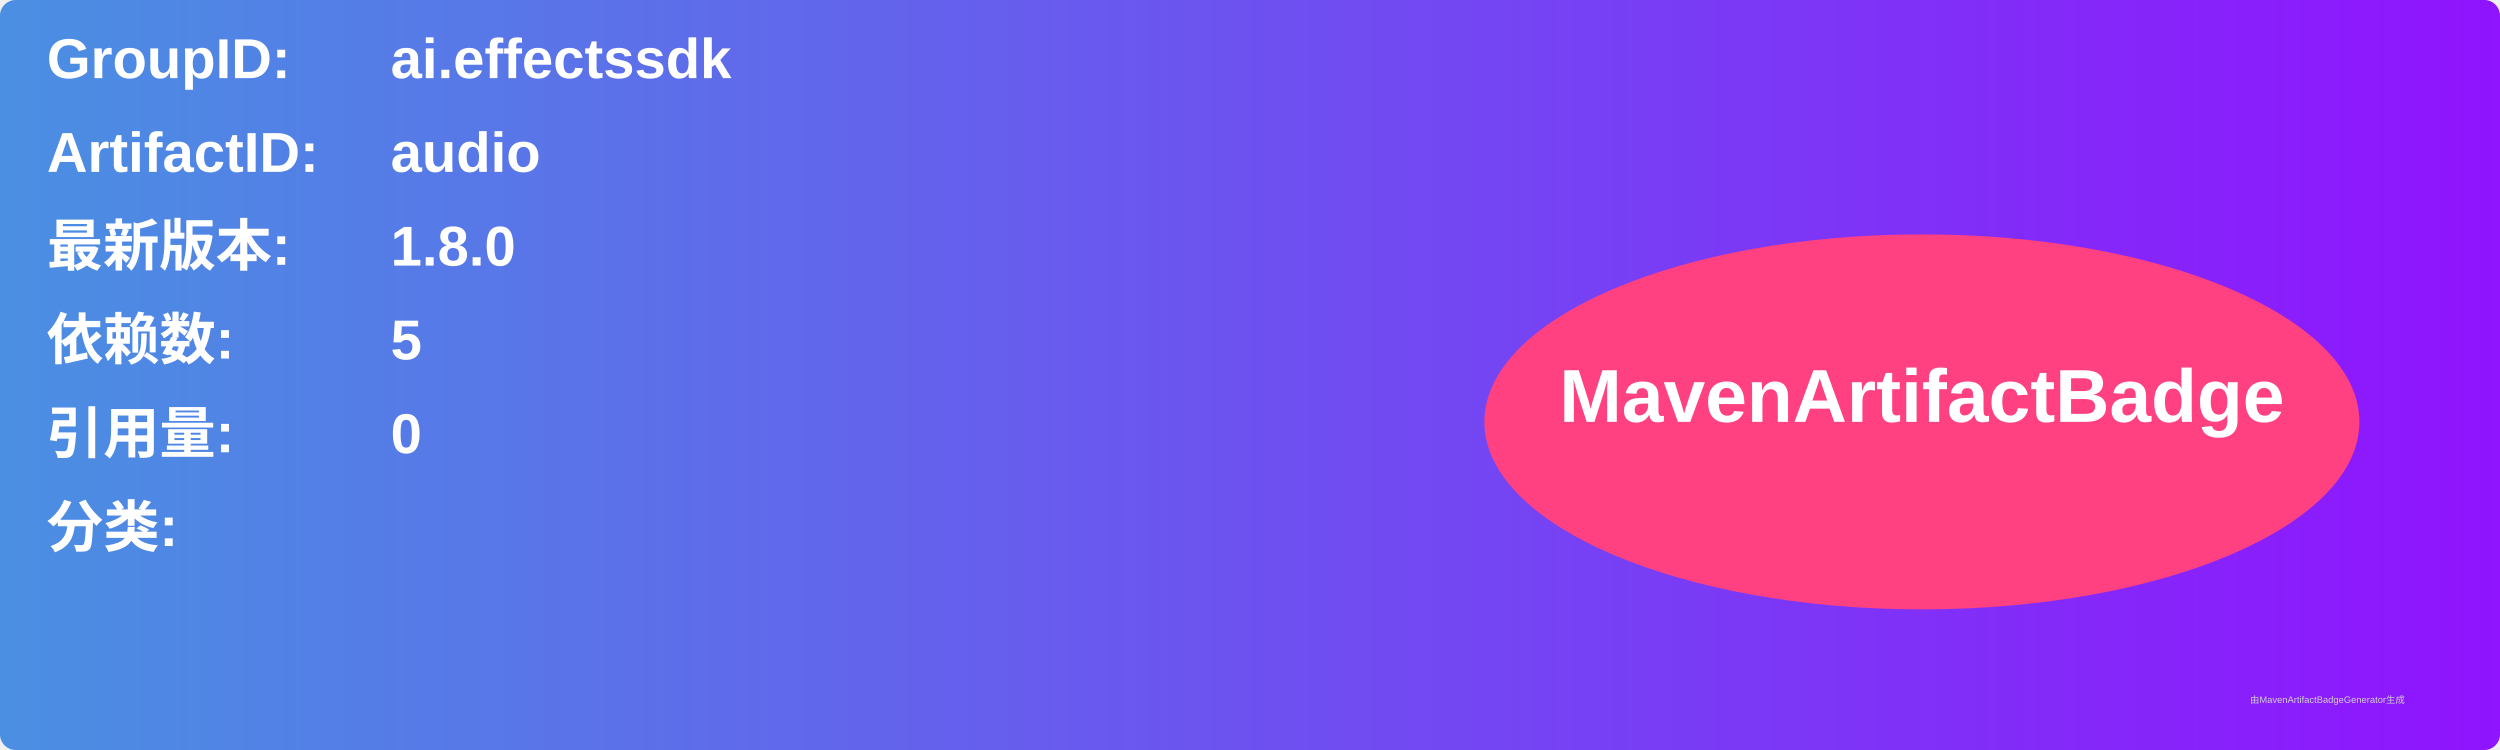
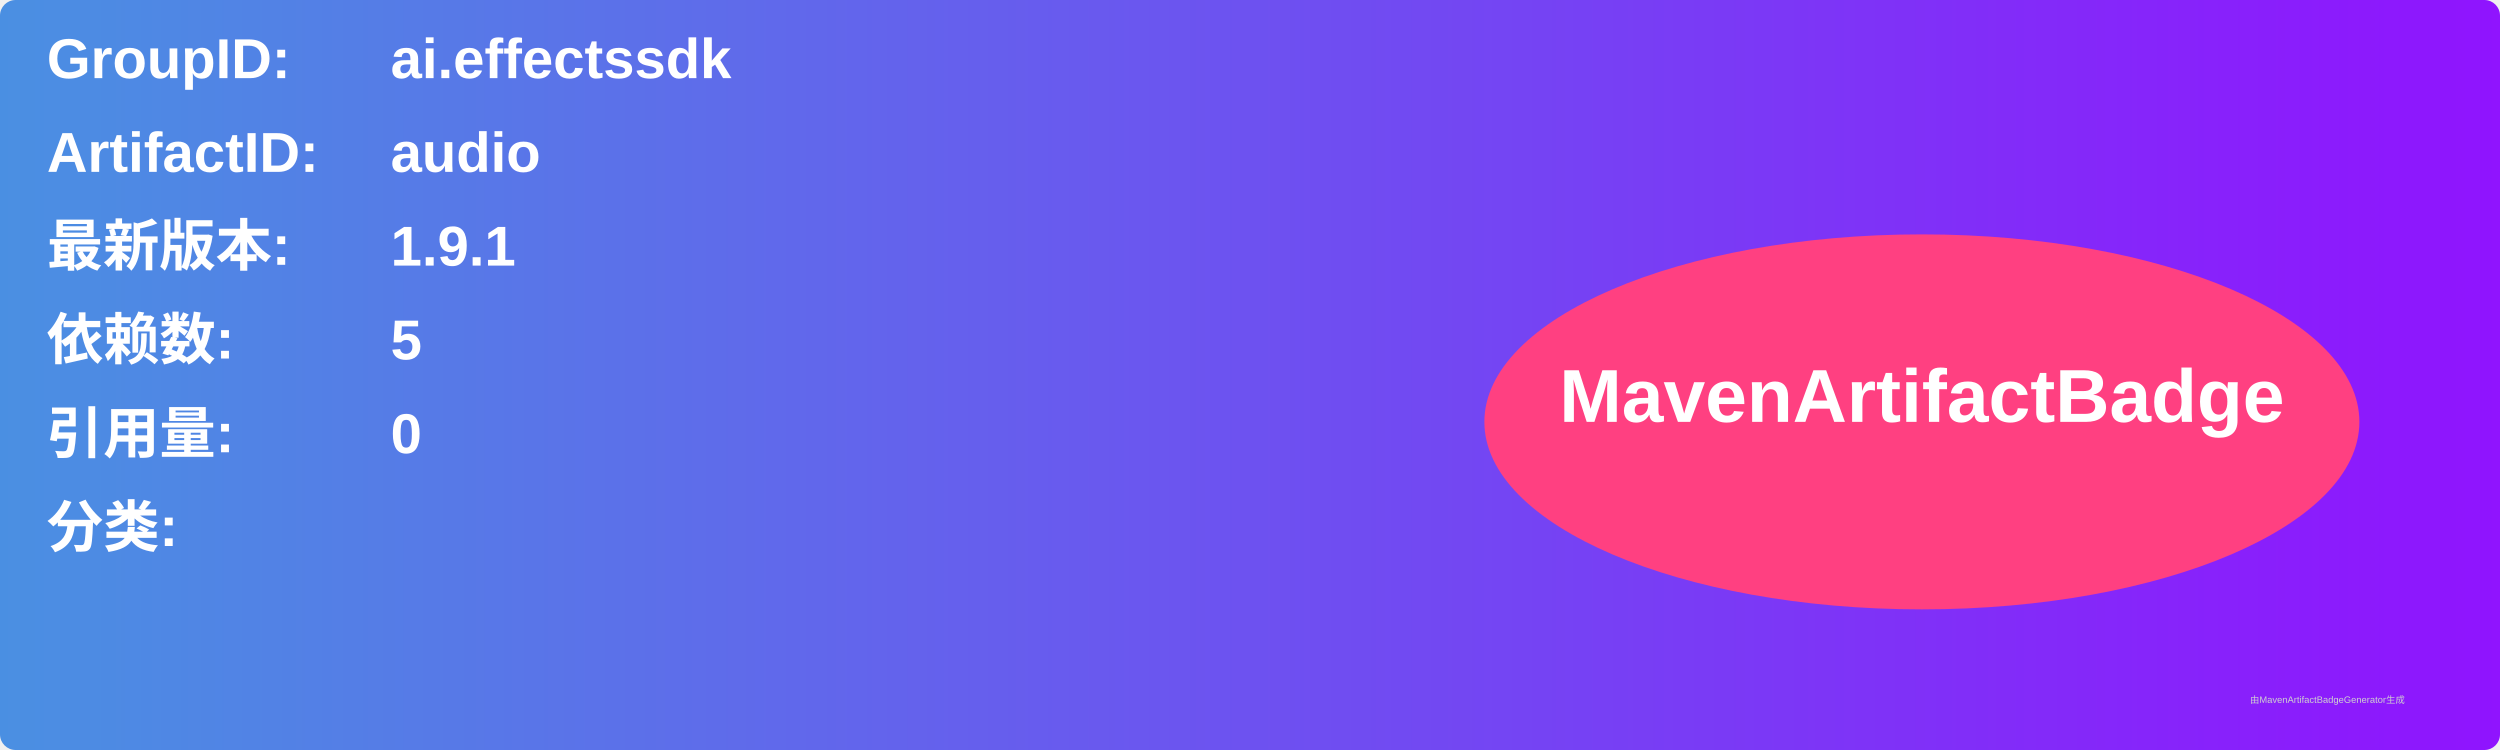
<svg xmlns="http://www.w3.org/2000/svg" width="800" height="240" viewBox="0 0 800 240">
  <linearGradient id="grad" x1="0%" y1="0%" x2="100%" y2="0%">
    <stop offset="0%" stop-color="#4a90e2" />
    <stop offset="100%" stop-color="#9013fe" />
  </linearGradient>
  <rect width="100%" height="100%" rx="5" ry="5" fill="url(#grad)" />
  <g transform="translate(15, 15)">
    <text x="0" y="10" font-family="Arial" font-size="18" fill="white" font-weight="bold" width="260">GroupID:</text>
    <text x="110" y="10" font-family="Arial" font-size="18" fill="white" font-weight="bold" width="460">ai.effectssdk</text>
    <text x="0" y="40" font-family="Arial" font-size="18" fill="white" font-weight="bold" width="260">ArtifactID:</text>
    <text x="110" y="40" font-family="Arial" font-size="18" fill="white" font-weight="bold" width="460">audio</text>
    <text x="0" y="70" font-family="Arial" font-size="18" fill="white" font-weight="bold">最新版本:</text>
    <text x="110" y="70" font-family="Arial" font-size="18" fill="white" font-weight="bold">
-       <tspan font-weight="bold">1.8.0</tspan>
+       <tspan font-weight="bold">1.9.1</tspan>
    </text>
    <text x="0" y="100" font-family="Arial" font-size="18" fill="white" font-weight="bold">依赖数: </text>
    <text x="110" y="100" font-family="Arial" font-size="18" fill="white">
      <tspan font-weight="bold">5</tspan>
    </text>
    <text x="0" y="130" font-family="Arial" font-size="18" fill="white" font-weight="bold">引用量: </text>
    <text x="110" y="130" font-family="Arial" font-size="18" fill="white">
      <tspan font-weight="bold">0</tspan>
    </text>
    <text x="0" y="160" font-family="Arial" font-size="18" fill="white" font-weight="bold">分类:</text>
    <text x="10" y="190" font-family="Arial" font-size="10" fill="white">
      <tspan font-weight="bold" />
    </text>
    <ellipse cx="600" cy="120" rx="140" ry="60" fill="#ff4081" />
    <text x="600" y="120" text-anchor="middle" font-family="Arial" font-size="24" fill="white" font-weight="bold">MavenArtifactBadge</text>
  </g>
  <text x="720" y="225" font-family="Arial" font-size="3" fill="#d0d0d0">由MavenArtifactBadgeGenerator生成</text>
</svg>
